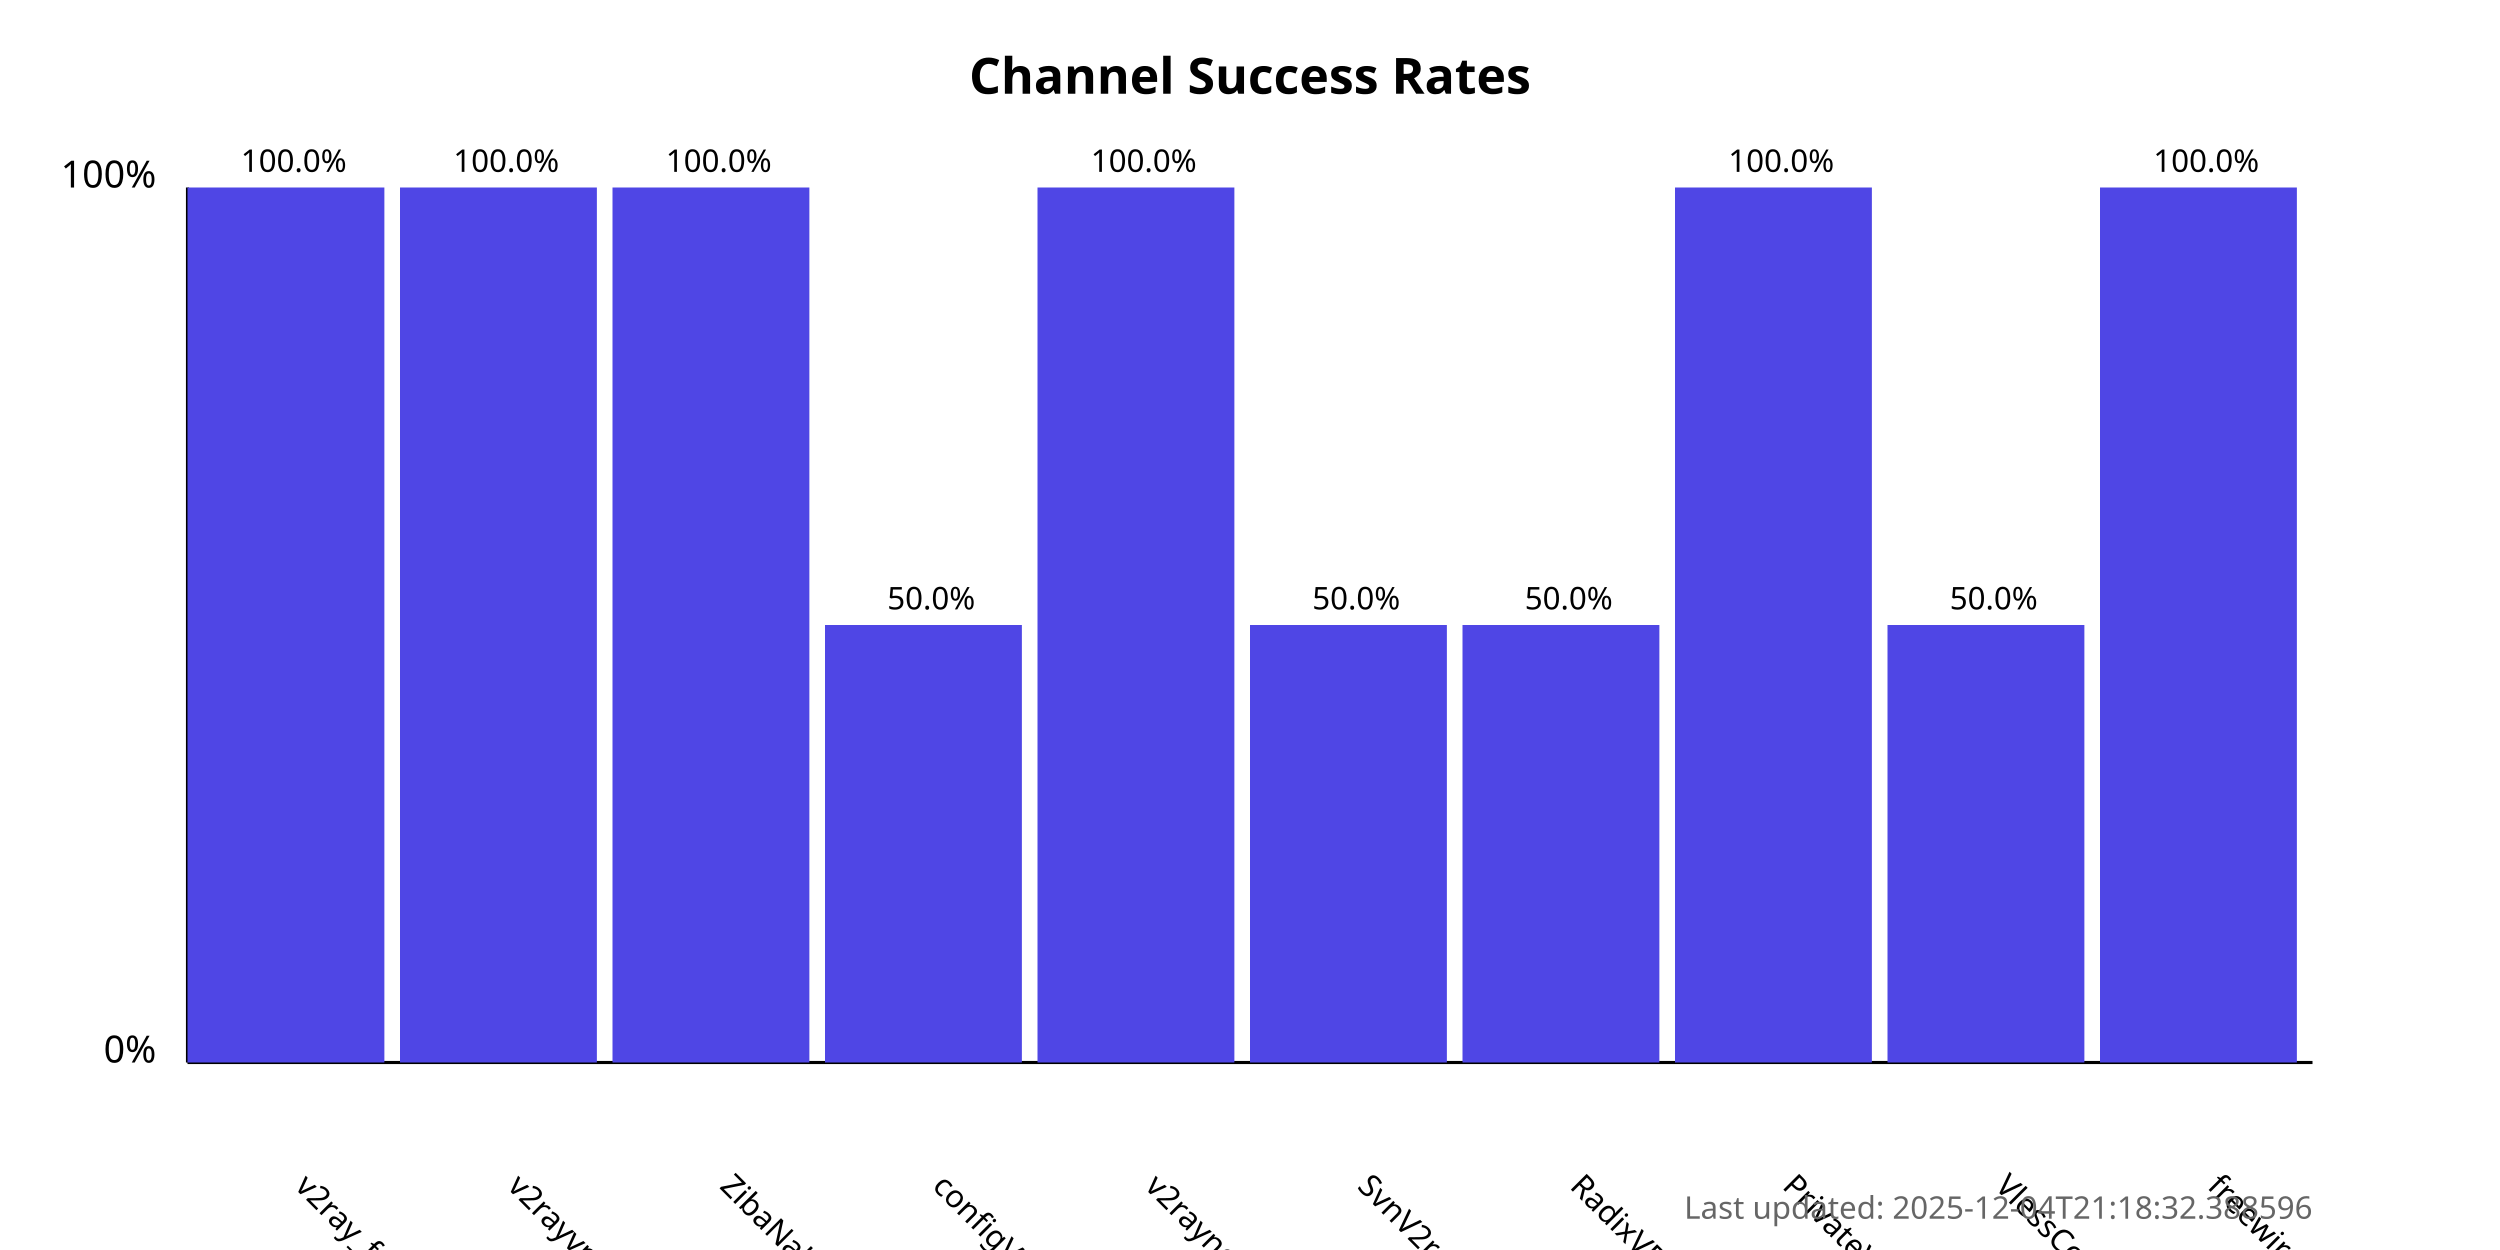
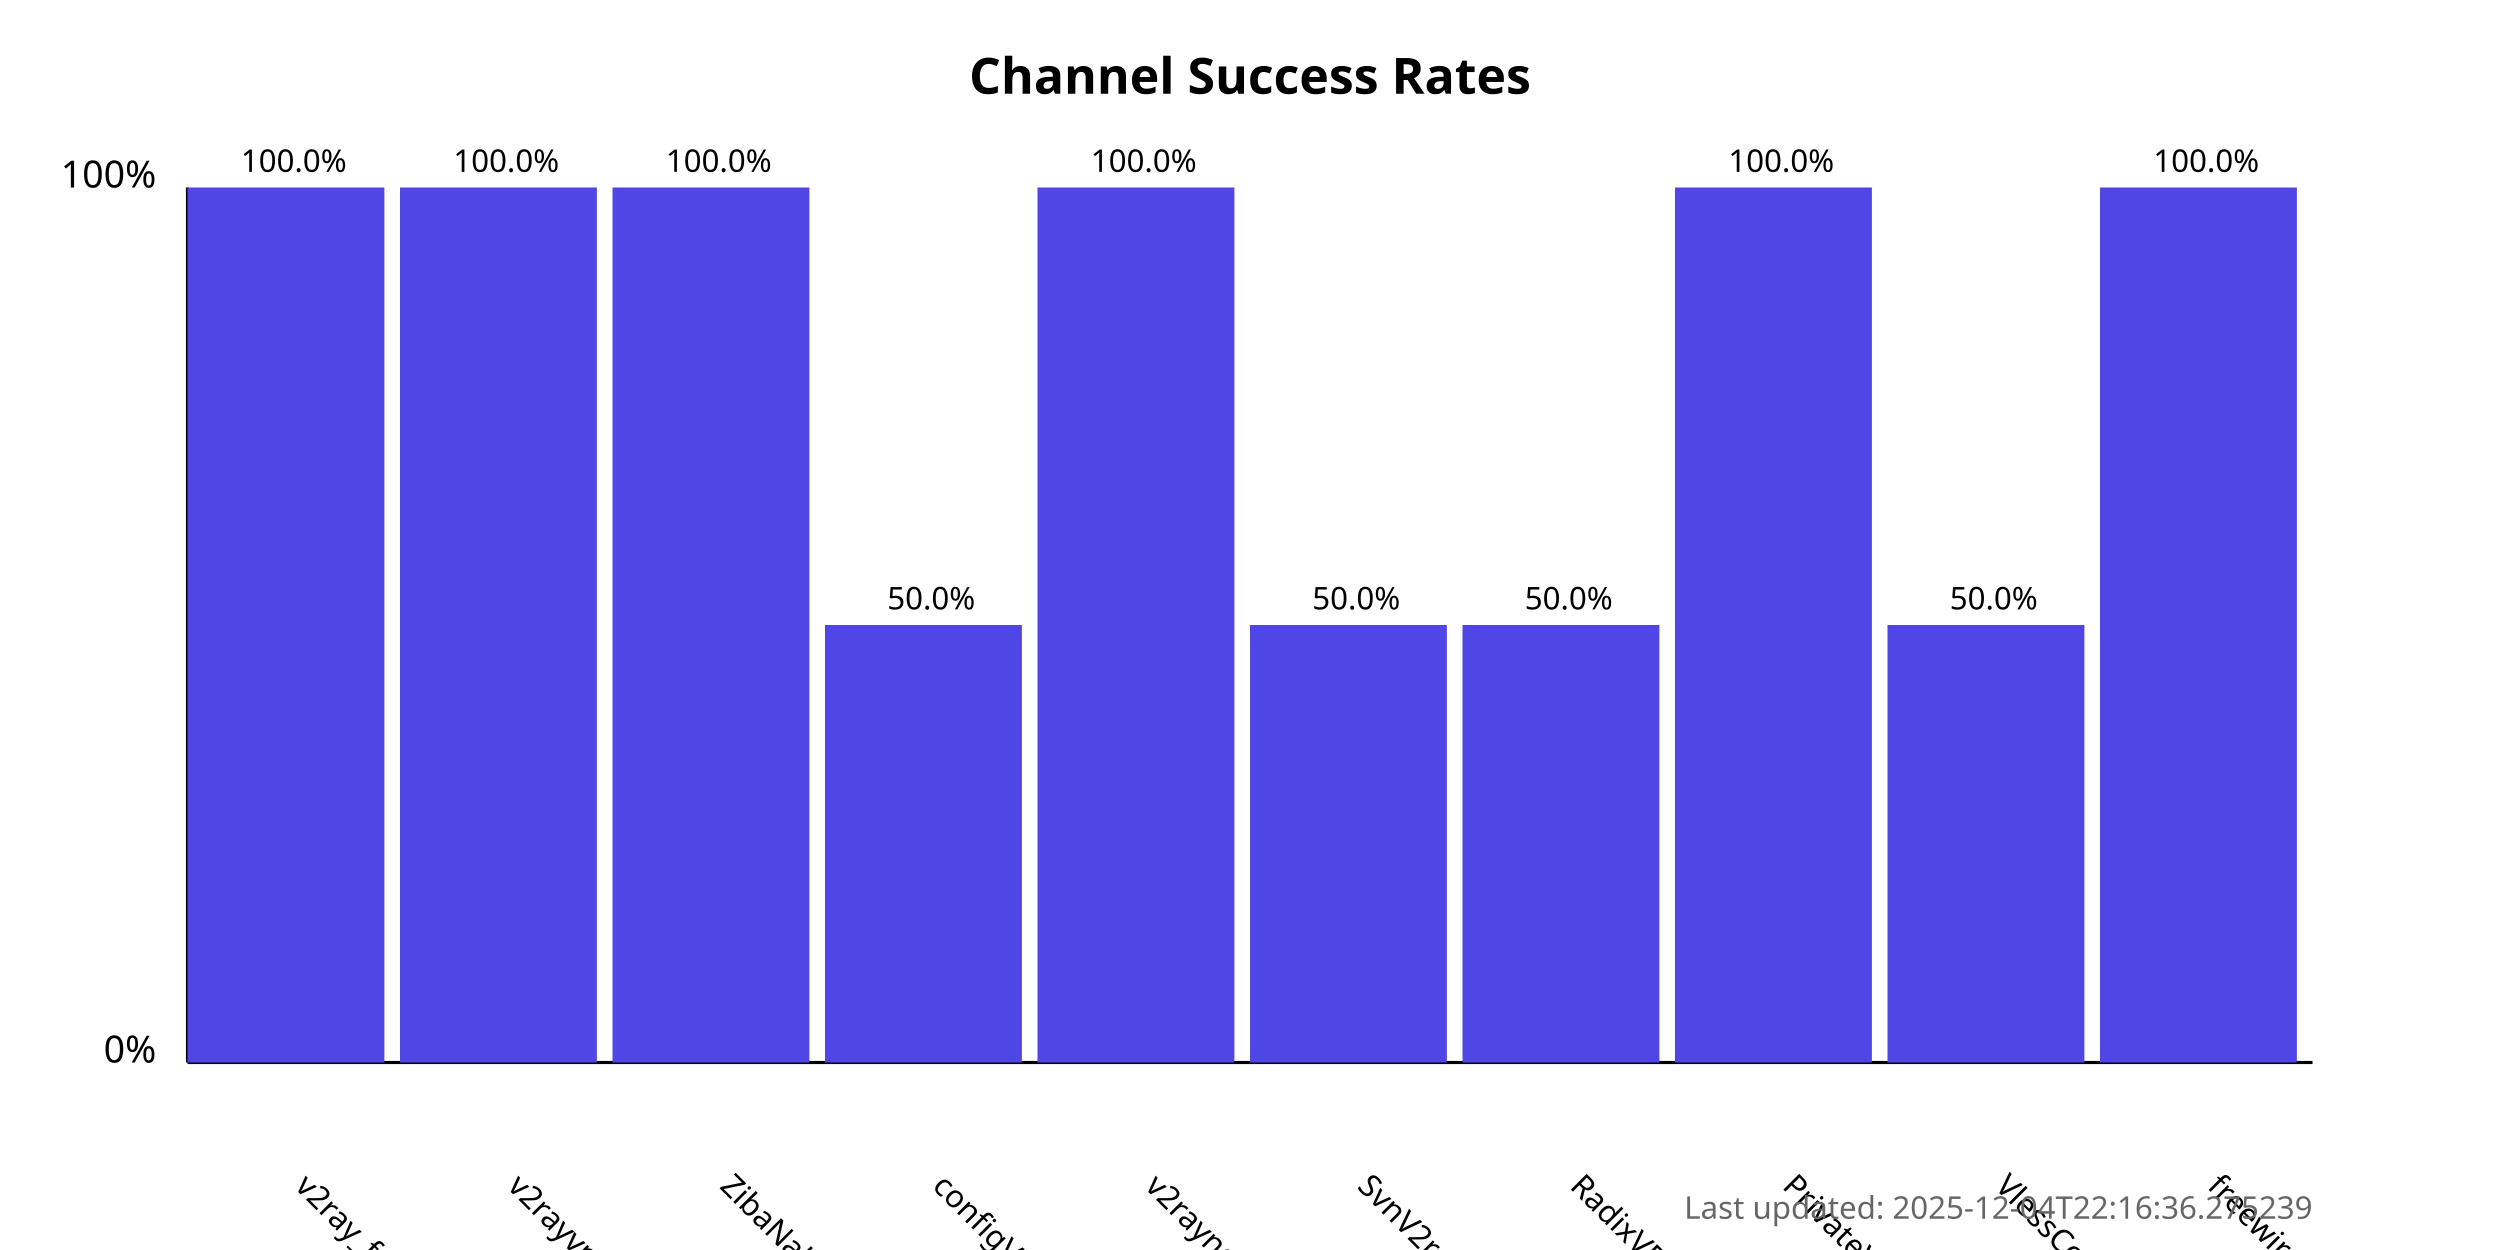
<svg xmlns="http://www.w3.org/2000/svg" width="800" height="400">
  <style>
            .chart-title { font: bold 16px sans-serif; }
            .axis-label { font: 12px sans-serif; }
            .tick-label { font: 10px sans-serif; }
            .bar { fill: #4f46e5; }
            .bar:hover { fill: #6366f1; }
            .timestamp { font: 10px sans-serif; fill: #666; }
        </style>
  <text x="400.0" y="30" text-anchor="middle" class="chart-title">
            Channel Success Rates
        </text>
  <line x1="60" y1="340" x2="60" y2="60" stroke="black" stroke-width="1" />
  <line x1="60" y1="340" x2="740" y2="340" stroke="black" stroke-width="1" />
  <text x="50" y="340" text-anchor="end" class="axis-label">0%</text>
  <text x="50" y="60" text-anchor="end" class="axis-label">100%</text>
  <g>
    <rect x="60" y="60.0" width="63.0" height="280.0" class="bar" />
    <text x="94.0" y="380" transform="rotate(45, 94.0, 380)" text-anchor="start" class="tick-label">
                v2ray_free_conf
            </text>
    <text x="94.0" y="55.0" text-anchor="middle" class="tick-label">
                100.0%
            </text>
  </g>
  <g>
    <rect x="128.0" y="60.0" width="63.0" height="280.0" class="bar" />
    <text x="162.0" y="380" transform="rotate(45, 162.0, 380)" text-anchor="start" class="tick-label">
                v2rayvpno
            </text>
    <text x="162.0" y="55.0" text-anchor="middle" class="tick-label">
                100.0%
            </text>
  </g>
  <g>
    <rect x="196.0" y="60.0" width="63.0" height="280.0" class="bar" />
    <text x="230.0" y="380" transform="rotate(45, 230.0, 380)" text-anchor="start" class="tick-label">
                ZibaNabz
            </text>
    <text x="230.0" y="55.0" text-anchor="middle" class="tick-label">
                100.0%
            </text>
  </g>
  <g>
    <rect x="264.0" y="200.0" width="63.0" height="140.0" class="bar" />
    <text x="298.0" y="380" transform="rotate(45, 298.0, 380)" text-anchor="start" class="tick-label">
                configV2rayForFree
            </text>
    <text x="298.0" y="195.0" text-anchor="middle" class="tick-label">
                50.0%
            </text>
  </g>
  <g>
    <rect x="332.0" y="60.0" width="63.0" height="280.0" class="bar" />
    <text x="366.0" y="380" transform="rotate(45, 366.0, 380)" text-anchor="start" class="tick-label">
                v2rayngvpn
            </text>
    <text x="366.0" y="55.0" text-anchor="middle" class="tick-label">
                100.0%
            </text>
  </g>
  <g>
    <rect x="400.0" y="200.0" width="63.0" height="140.0" class="bar" />
    <text x="434.0" y="380" transform="rotate(45, 434.0, 380)" text-anchor="start" class="tick-label">
                SvnV2ray
            </text>
    <text x="434.0" y="195.0" text-anchor="middle" class="tick-label">
                50.0%
            </text>
  </g>
  <g>
    <rect x="468.0" y="200.0" width="63.0" height="140.0" class="bar" />
    <text x="502.0" y="380" transform="rotate(45, 502.0, 380)" text-anchor="start" class="tick-label">
                RadixVPN
            </text>
    <text x="502.0" y="195.0" text-anchor="middle" class="tick-label">
                50.0%
            </text>
  </g>
  <g>
    <rect x="536.0" y="60.0" width="63.0" height="280.0" class="bar" />
    <text x="570.0" y="380" transform="rotate(45, 570.0, 380)" text-anchor="start" class="tick-label">
                PrivateVPNs
            </text>
    <text x="570.0" y="55.0" text-anchor="middle" class="tick-label">
                100.0%
            </text>
  </g>
  <g>
    <rect x="604.0" y="200.0" width="63.0" height="140.0" class="bar" />
    <text x="638.0" y="380" transform="rotate(45, 638.0, 380)" text-anchor="start" class="tick-label">
                VlessConfig
            </text>
    <text x="638.0" y="195.0" text-anchor="middle" class="tick-label">
                50.0%
            </text>
  </g>
  <g>
    <rect x="672.0" y="60.0" width="63.0" height="280.0" class="bar" />
    <text x="706.0" y="380" transform="rotate(45, 706.0, 380)" text-anchor="start" class="tick-label">
                freewireguard
            </text>
    <text x="706.0" y="55.0" text-anchor="middle" class="tick-label">
                100.0%
            </text>
  </g>
  <text x="740" y="390" text-anchor="end" class="timestamp">
-             Last updated: 2025-12-04T21:18:32.388596
+             Last updated: 2025-12-04T22:16:36.275239
        </text>
</svg>
